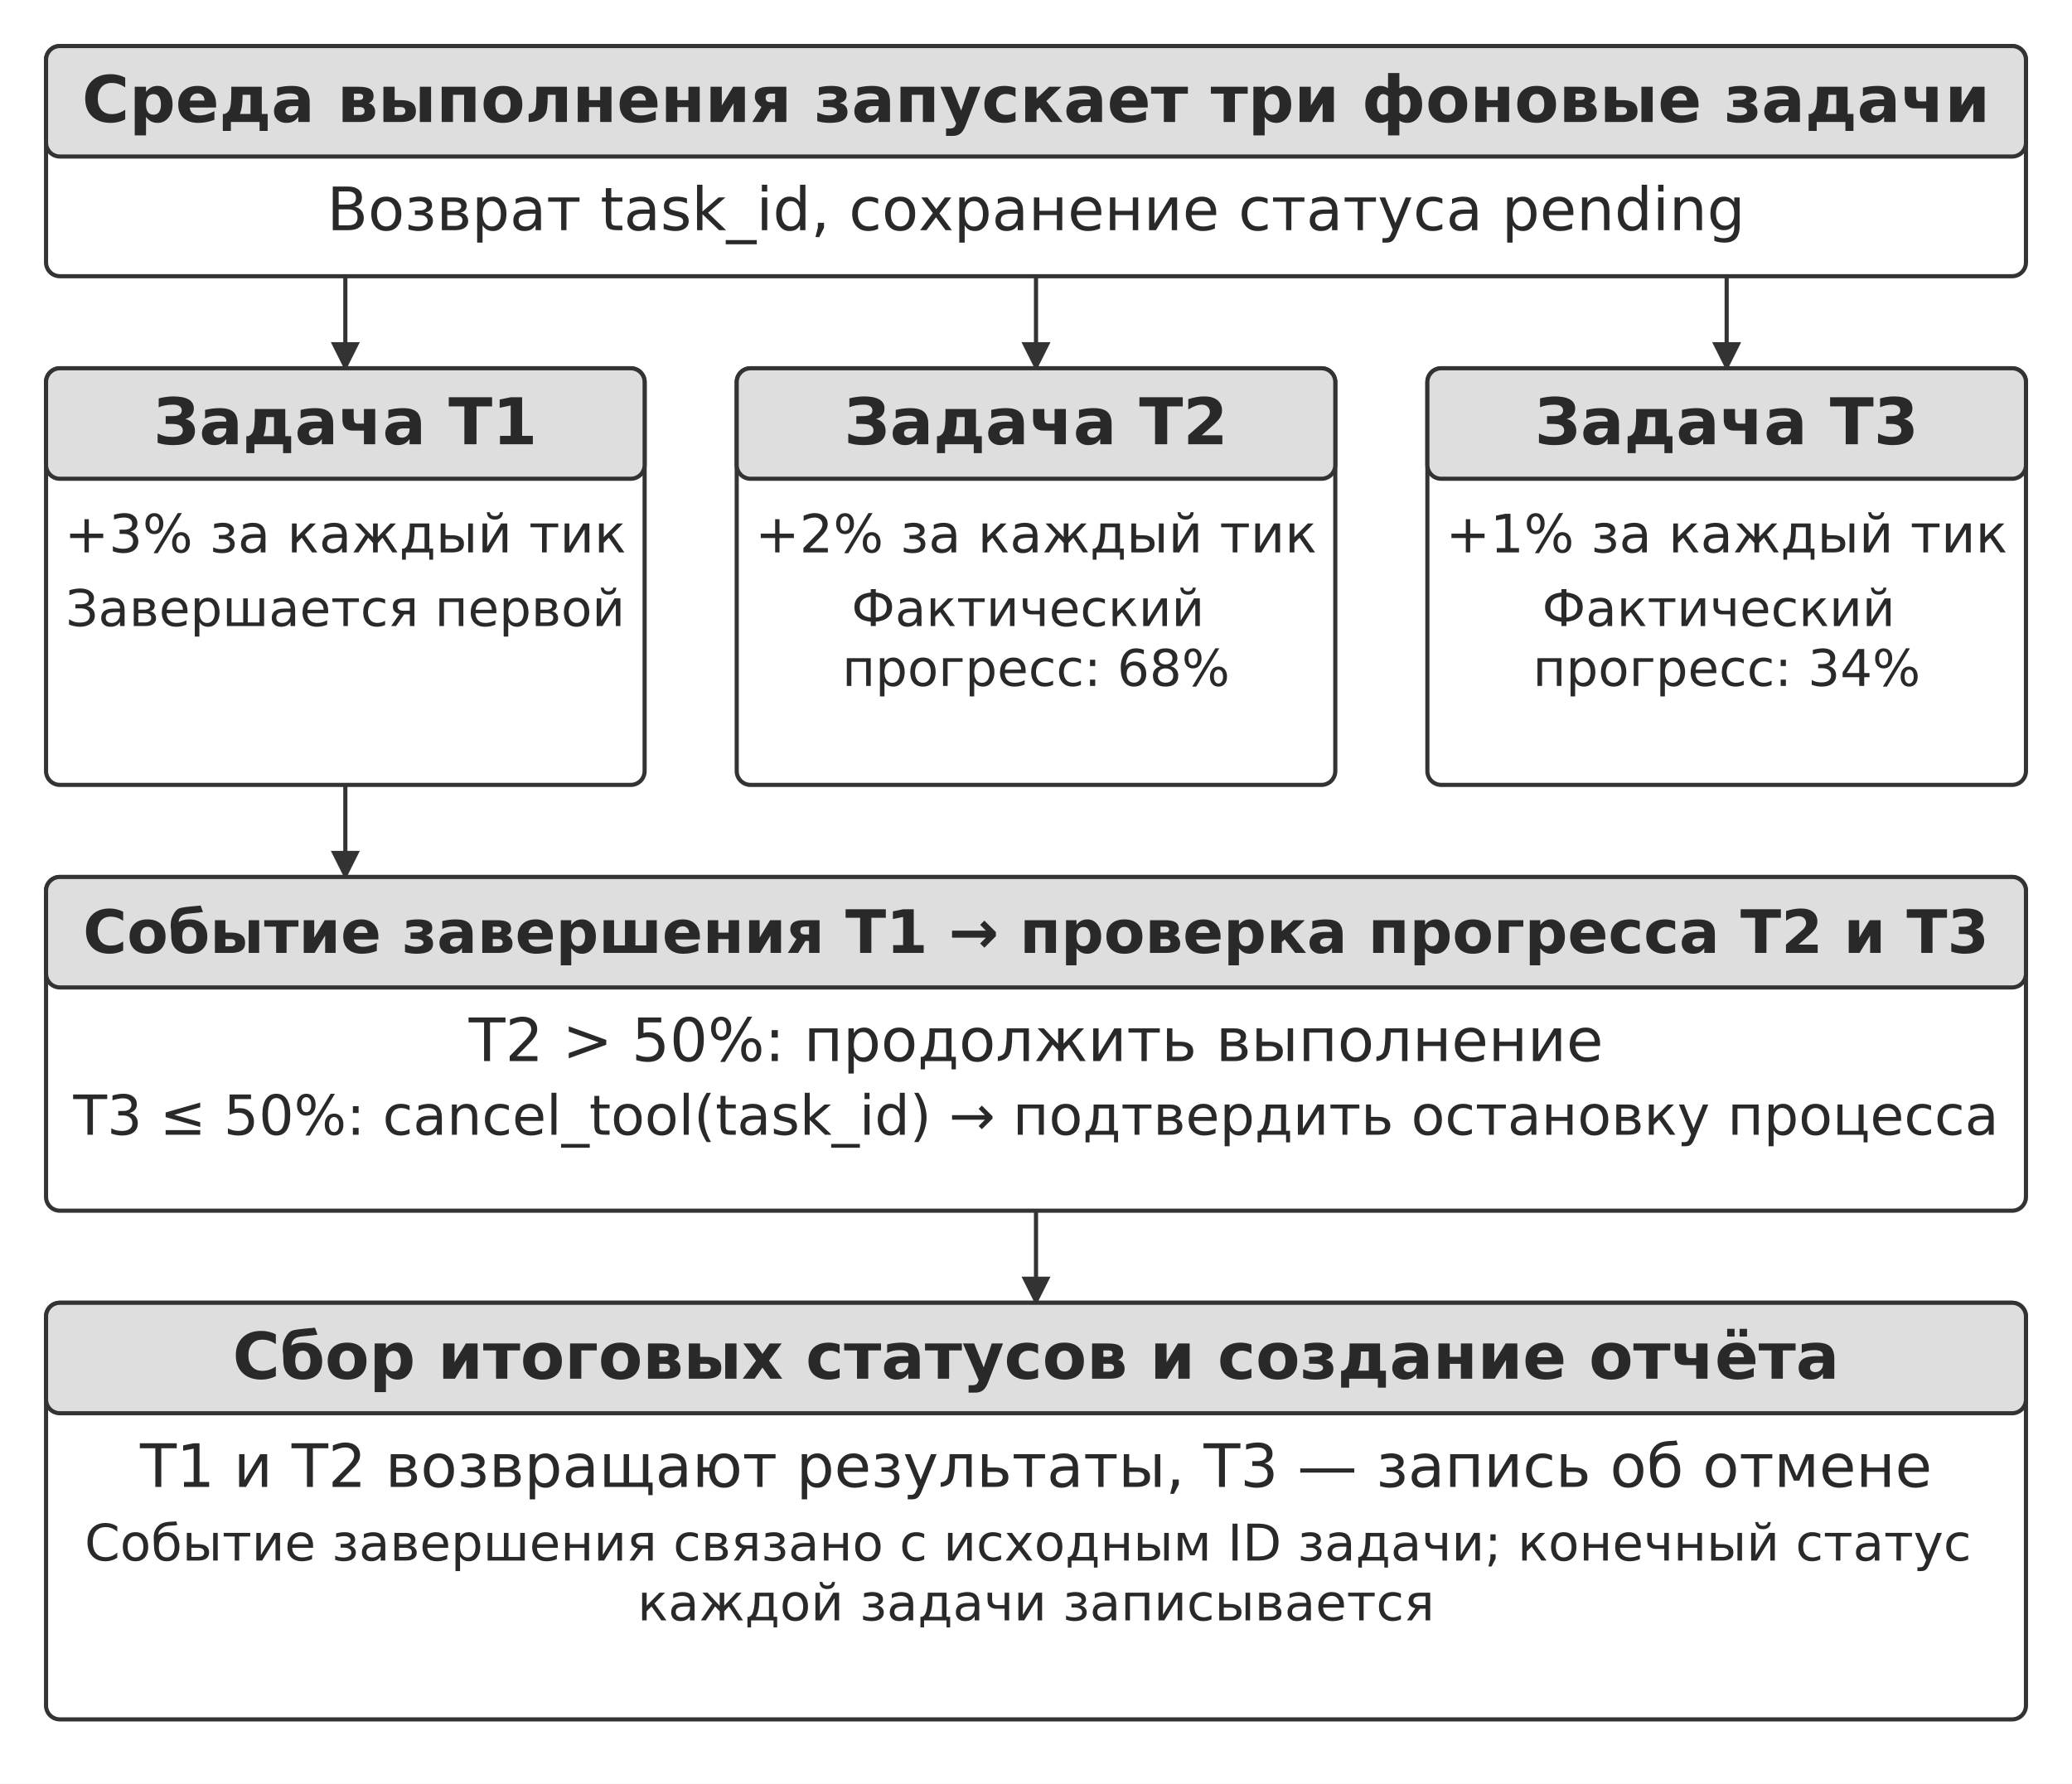
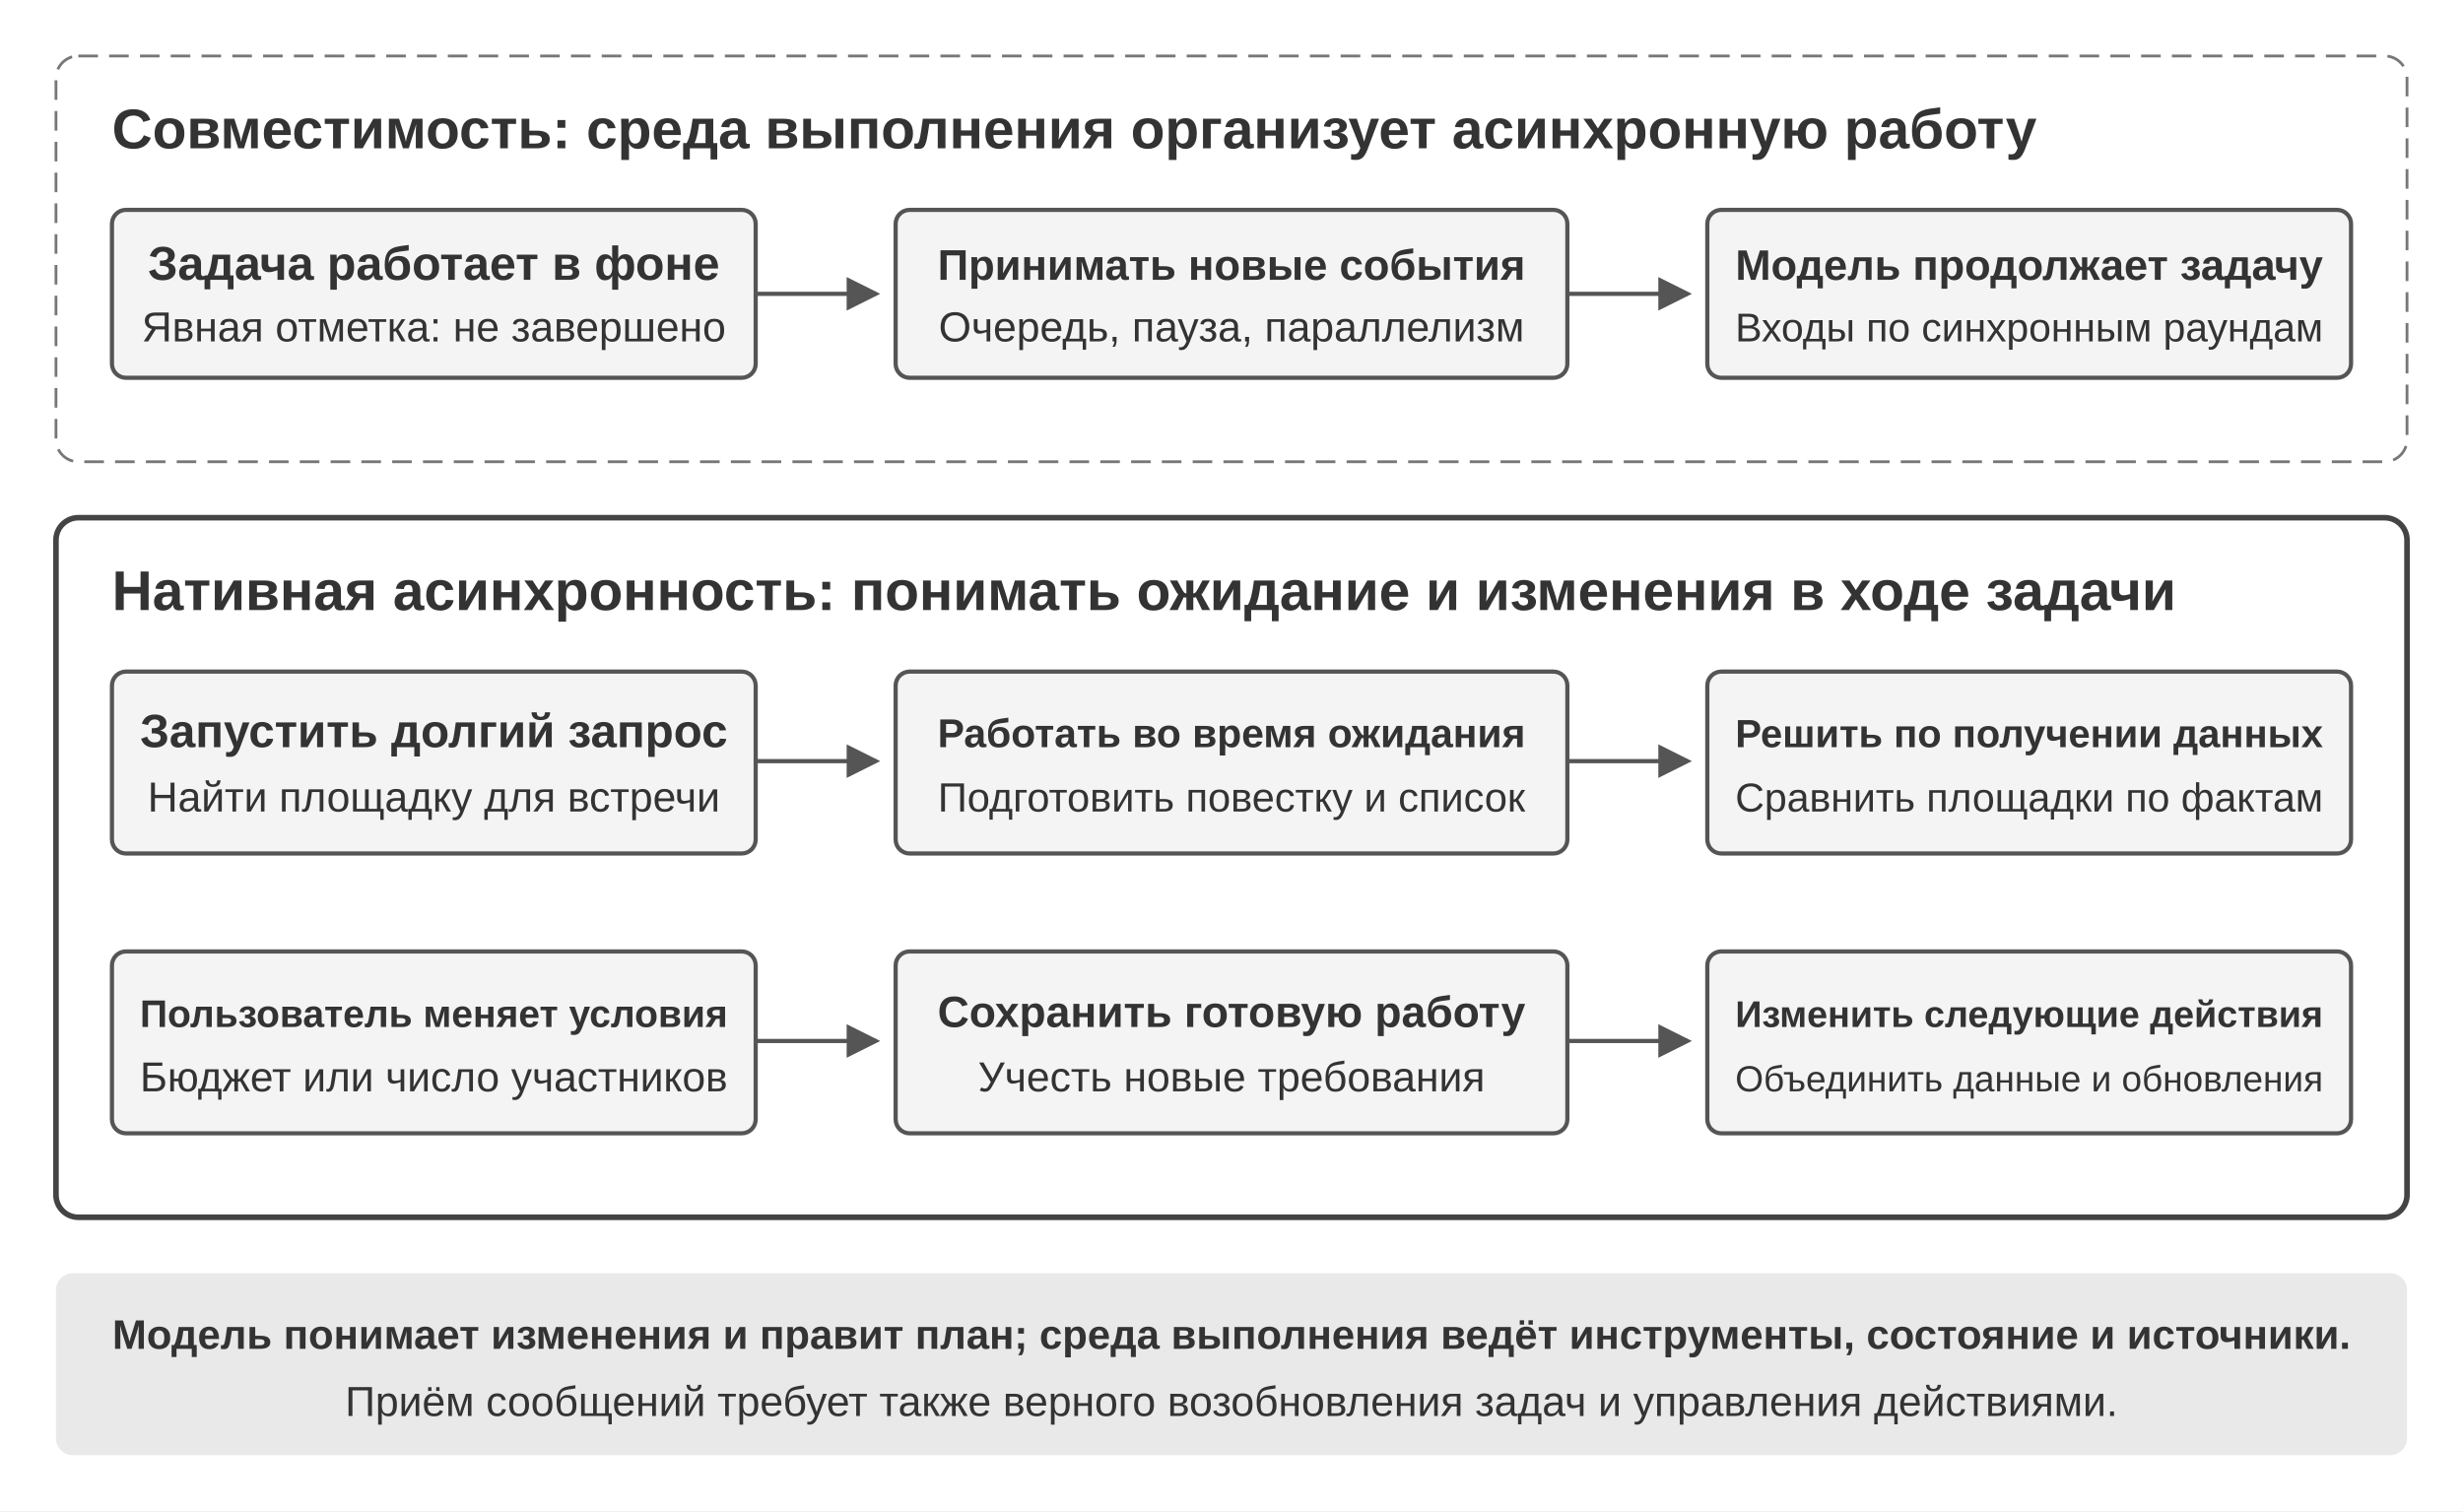
- <svg xmlns="http://www.w3.org/2000/svg" width="106mm" height="91.278mm" viewBox="0 0 900 775" role="img" aria-labelledby="title desc">
+ <svg xmlns="http://www.w3.org/2000/svg" width="880" height="540" viewBox="0 0 880 540">
  <defs>
-     <marker id="arrow" viewBox="0 0 10 10" refX="9" refY="5" markerWidth="7" markerHeight="7" orient="auto-start-reverse">
-       <path d="M0 0 L10 5 L0 10 Z" fill="#333333" />
+     <marker id="arrow" markerWidth="8" markerHeight="8" refX="7" refY="4" orient="auto">
+       <path d="M0,0 L8,4 L0,8" fill="#555" />
    </marker>
+     <style>
+       text{font-family:Arial,'PingFang SC','Microsoft YaHei',sans-serif;fill:#333}
+       .title{font-size:20px;font-weight:700}
+       .label{font-size:17px;font-weight:600}
+       .small{font-size:15px}
+       .box{fill:#f4f4f4;stroke:#555;stroke-width:1.5}
+       .arrow{fill:none;stroke:#555;stroke-width:1.5;marker-end:url(#arrow)}
+     </style>
  </defs>
-   <rect width="900" height="775" fill="#ffffff" y="0" />
-   <rect x="20" y="20" width="860" height="100" rx="6" fill="#ffffff" stroke="#333333" stroke-width="1.8" />
-   <rect x="20" y="20" width="860" height="48" rx="6" fill="#dedede" stroke="#333333" stroke-width="1.8" />
-   <text x="450" y="53" font-size="28" font-family="DejaVu Sans" font-weight="700" text-anchor="middle" fill="#292929">
-     <tspan x="450" y="53">Среда выполнения запускает три фоновые задачи</tspan>
-   </text>
-   <text x="450" y="100" font-size="26" font-family="DejaVu Sans" font-weight="400" text-anchor="middle" fill="#292929">
-     <tspan x="450" y="100">Возврат task_id, сохранение статуса pending</tspan>
-   </text>
-   <path d="M150 120 L150 160" fill="none" stroke="#333333" stroke-width="1.8" marker-end="url(#arrow)" />
-   <rect x="20" y="160" width="260" height="181" rx="6" fill="#ffffff" stroke="#333333" stroke-width="1.8" />
-   <rect x="20" y="160" width="260" height="48" rx="6" fill="#dedede" stroke="#333333" stroke-width="1.8" />
-   <text x="150" y="193" font-size="28" font-family="DejaVu Sans" font-weight="700" text-anchor="middle" fill="#292929">
-     <tspan x="150" y="193">Задача T1</tspan>
-   </text>
-   <text x="150" y="240" font-size="23" font-family="DejaVu Sans" font-weight="400" text-anchor="middle" fill="#292929">
-     <tspan x="150" y="240">+3% за каждый тик</tspan>
-   </text>
-   <text x="150" y="272" font-size="22" font-family="DejaVu Sans" font-weight="400" text-anchor="middle" fill="#292929">
-     <tspan x="150" y="272">Завершается первой</tspan>
-   </text>
-   <path d="M450 120 L450 160" fill="none" stroke="#333333" stroke-width="1.8" marker-end="url(#arrow)" />
-   <rect x="320" y="160" width="260" height="181" rx="6" fill="#ffffff" stroke="#333333" stroke-width="1.8" />
-   <rect x="320" y="160" width="260" height="48" rx="6" fill="#dedede" stroke="#333333" stroke-width="1.8" />
-   <text x="450" y="193" font-size="28" font-family="DejaVu Sans" font-weight="700" text-anchor="middle" fill="#292929">
-     <tspan x="450" y="193">Задача T2</tspan>
-   </text>
-   <text x="450" y="240" font-size="23" font-family="DejaVu Sans" font-weight="400" text-anchor="middle" fill="#292929">
-     <tspan x="450" y="240">+2% за каждый тик</tspan>
-   </text>
-   <text x="450" y="272" font-size="22" font-family="DejaVu Sans" font-weight="400" text-anchor="middle" fill="#292929">
-     <tspan x="450" y="272">Фактический</tspan>
-     <tspan x="450" y="298">прогресс: 68%</tspan>
-   </text>
-   <path d="M750 120 L750 160" fill="none" stroke="#333333" stroke-width="1.8" marker-end="url(#arrow)" />
-   <rect x="620" y="160" width="260" height="181" rx="6" fill="#ffffff" stroke="#333333" stroke-width="1.8" />
-   <rect x="620" y="160" width="260" height="48" rx="6" fill="#dedede" stroke="#333333" stroke-width="1.8" />
-   <text x="750" y="193" font-size="28" font-family="DejaVu Sans" font-weight="700" text-anchor="middle" fill="#292929">
-     <tspan x="750" y="193">Задача T3</tspan>
-   </text>
-   <text x="750" y="240" font-size="23" font-family="DejaVu Sans" font-weight="400" text-anchor="middle" fill="#292929">
-     <tspan x="750" y="240">+1% за каждый тик</tspan>
-   </text>
-   <text x="750" y="272" font-size="22" font-family="DejaVu Sans" font-weight="400" text-anchor="middle" fill="#292929">
-     <tspan x="750" y="272">Фактический</tspan>
-     <tspan x="750" y="298">прогресс: 34%</tspan>
-   </text>
-   <path d="M150 341 L150 381" fill="none" stroke="#333333" stroke-width="1.8" marker-end="url(#arrow)" />
-   <rect x="20" y="381" width="860" height="145" rx="6" fill="#ffffff" stroke="#333333" stroke-width="1.8" />
-   <rect x="20" y="381" width="860" height="48" rx="6" fill="#dedede" stroke="#333333" stroke-width="1.8" />
-   <text x="450" y="414" font-size="26" font-family="DejaVu Sans" font-weight="700" text-anchor="middle" fill="#292929">
-     <tspan x="450" y="414">Событие завершения T1 → проверка прогресса T2 и T3</tspan>
-   </text>
-   <text x="450" y="461" font-size="26" font-family="DejaVu Sans" font-weight="400" text-anchor="middle" fill="#292929">
-     <tspan x="450" y="461">T2 &gt; 50%: продолжить выполнение</tspan>
-   </text>
-   <text x="450" y="493" font-size="24" font-family="DejaVu Sans" font-weight="400" text-anchor="middle" fill="#292929">
-     <tspan x="450" y="493">T3 ≤ 50%: cancel_tool(task_id) → подтвердить остановку процесса</tspan>
-   </text>
-   <path d="M450 526 L450 566" fill="none" stroke="#333333" stroke-width="1.8" marker-end="url(#arrow)" />
-   <rect x="20" y="566" width="860" height="181" rx="6" fill="#ffffff" stroke="#333333" stroke-width="1.8" />
-   <rect x="20" y="566" width="860" height="48" rx="6" fill="#dedede" stroke="#333333" stroke-width="1.8" />
-   <text x="450" y="599" font-size="28" font-family="DejaVu Sans" font-weight="700" text-anchor="middle" fill="#292929">
-     <tspan x="450" y="599">Сбор итоговых статусов и создание отчёта</tspan>
-   </text>
-   <text x="450" y="646" font-size="26" font-family="DejaVu Sans" font-weight="400" text-anchor="middle" fill="#292929">
-     <tspan x="450" y="646">T1 и T2 возвращают результаты, T3 — запись об отмене</tspan>
-   </text>
-   <text x="450" y="678" font-size="22" font-family="DejaVu Sans" font-weight="400" text-anchor="middle" fill="#292929">
-     <tspan x="450" y="678">Событие завершения связано с исходным ID задачи; конечный статус</tspan>
-     <tspan x="450" y="704">каждой задачи записывается</tspan>
-   </text>
+   <rect width="880" height="540" fill="#fff" />
+   <rect x="20" y="20" width="840" height="145" rx="8" fill="#fff" stroke="#777" stroke-dasharray="7 4" />
+   <text x="40" y="53" class="title">Совместимость: среда выполнения организует асинхронную работу</text>
+   <rect x="40" y="75" width="230" height="60" rx="5" class="box" />
+   <text x="155" y="100" text-anchor="middle" class="label">Задача работает в фоне</text>
+   <text x="155" y="122" text-anchor="middle" class="small">Явная отметка: не завершено</text>
+   <path d="M270 105 H313" class="arrow" />
+   <rect x="320" y="75" width="240" height="60" rx="5" class="box" />
+   <text x="440" y="100" text-anchor="middle" class="label" style="font-size:15.36px">Принимать новые события</text>
+   <text x="440" y="122" text-anchor="middle" class="small">Очередь, пауза, параллелизм</text>
+   <path d="M560 105 H603" class="arrow" />
+   <rect x="610" y="75" width="230" height="60" rx="5" class="box" />
+   <text x="725" y="100" text-anchor="middle" class="label" style="font-size:15.27px">Модель продолжает задачу</text>
+   <text x="725" y="122" text-anchor="middle" class="small" style="font-size:14.36px">Входы по синхронным раундам</text>
+   <rect x="20" y="185" width="840" height="250" rx="8" fill="#fff" stroke="#444" stroke-width="2" />
+   <text x="40" y="218" class="title">Нативная асинхронность: понимать ожидание и изменения в ходе задачи</text>
+   <rect x="40" y="240" width="230" height="65" rx="5" class="box" />
+   <text x="155" y="267" text-anchor="middle" class="label" style="font-size:16.73px">Запустить долгий запрос</text>
+   <text x="155" y="290" text-anchor="middle" class="small">Найти площадку для встречи</text>
+   <path d="M270 272 H313" class="arrow" />
+   <rect x="320" y="240" width="240" height="65" rx="5" class="box" />
+   <text x="440" y="267" text-anchor="middle" class="label" style="font-size:14.37px">Работать во время ожидания</text>
+   <text x="440" y="290" text-anchor="middle" class="small" style="font-size:14.61px">Подготовить повестку и список</text>
+   <path d="M560 272 H603" class="arrow" />
+   <rect x="610" y="240" width="230" height="65" rx="5" class="box" />
+   <text x="725" y="267" text-anchor="middle" class="label" style="font-size:14.05px">Решить по получении данных</text>
+   <text x="725" y="290" text-anchor="middle" class="small" style="font-size:14.43px">Сравнить площадки по фактам</text>
+   <rect x="40" y="340" width="230" height="65" rx="5" class="box" />
+   <text x="155" y="367" text-anchor="middle" class="label" style="font-size:13.73px">Пользователь меняет условия</text>
+   <text x="155" y="390" text-anchor="middle" class="small" style="font-size:14.93px">Бюджет или число участников</text>
+   <path d="M270 372 H313" class="arrow" />
+   <rect x="320" y="340" width="240" height="65" rx="5" class="box" />
+   <text x="440" y="367" text-anchor="middle" class="label" style="font-size:15.64px">Сохранить готовую работу</text>
+   <text x="440" y="390" text-anchor="middle" class="small">Учесть новые требования</text>
+   <path d="M560 372 H603" class="arrow" />
+   <rect x="610" y="340" width="230" height="65" rx="5" class="box" />
+   <text x="725" y="367" text-anchor="middle" class="label" style="font-size:13.26px">Изменить следующие действия</text>
+   <text x="725" y="390" text-anchor="middle" class="small" style="font-size:13.00px">Объединить данные и обновления</text>
+   <rect x="20" y="455" width="840" height="65" rx="6" fill="#e9e9e9" />
+   <text x="440" y="482" text-anchor="middle" class="label" style="font-size:14.74px">Модель понимает изменения и правит план; среда выполнения ведёт инструменты, состояние и источники.</text>
+   <text x="440" y="506" text-anchor="middle" class="small">Приём сообщений требует также верного возобновления задач и управления действиями.</text>
</svg>
